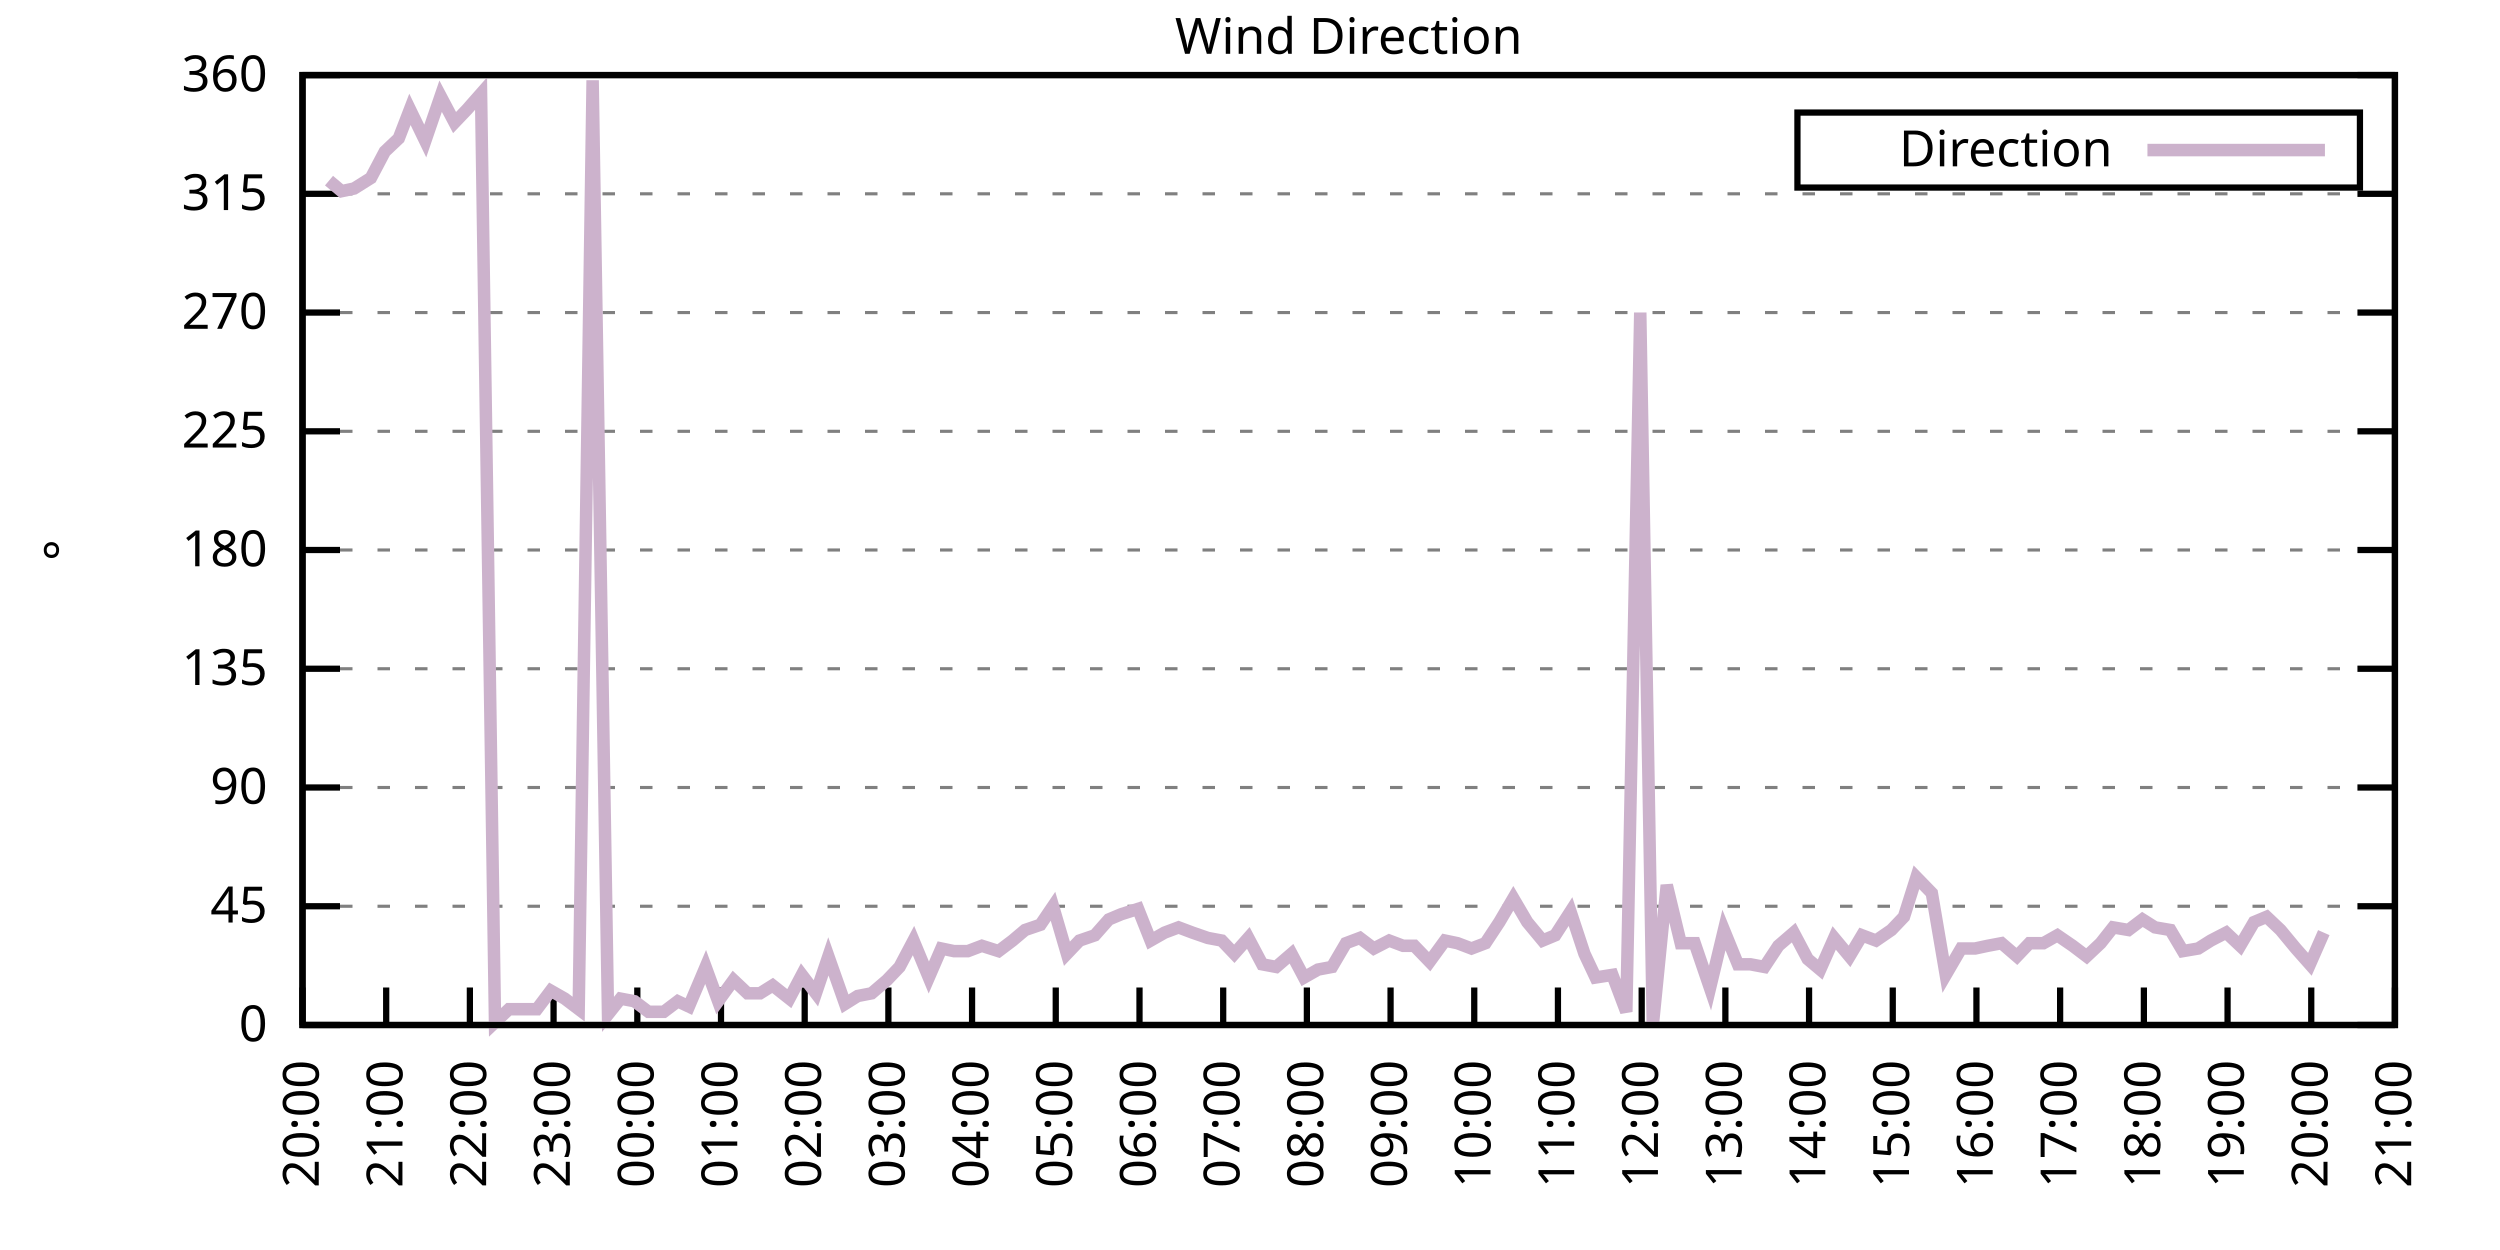
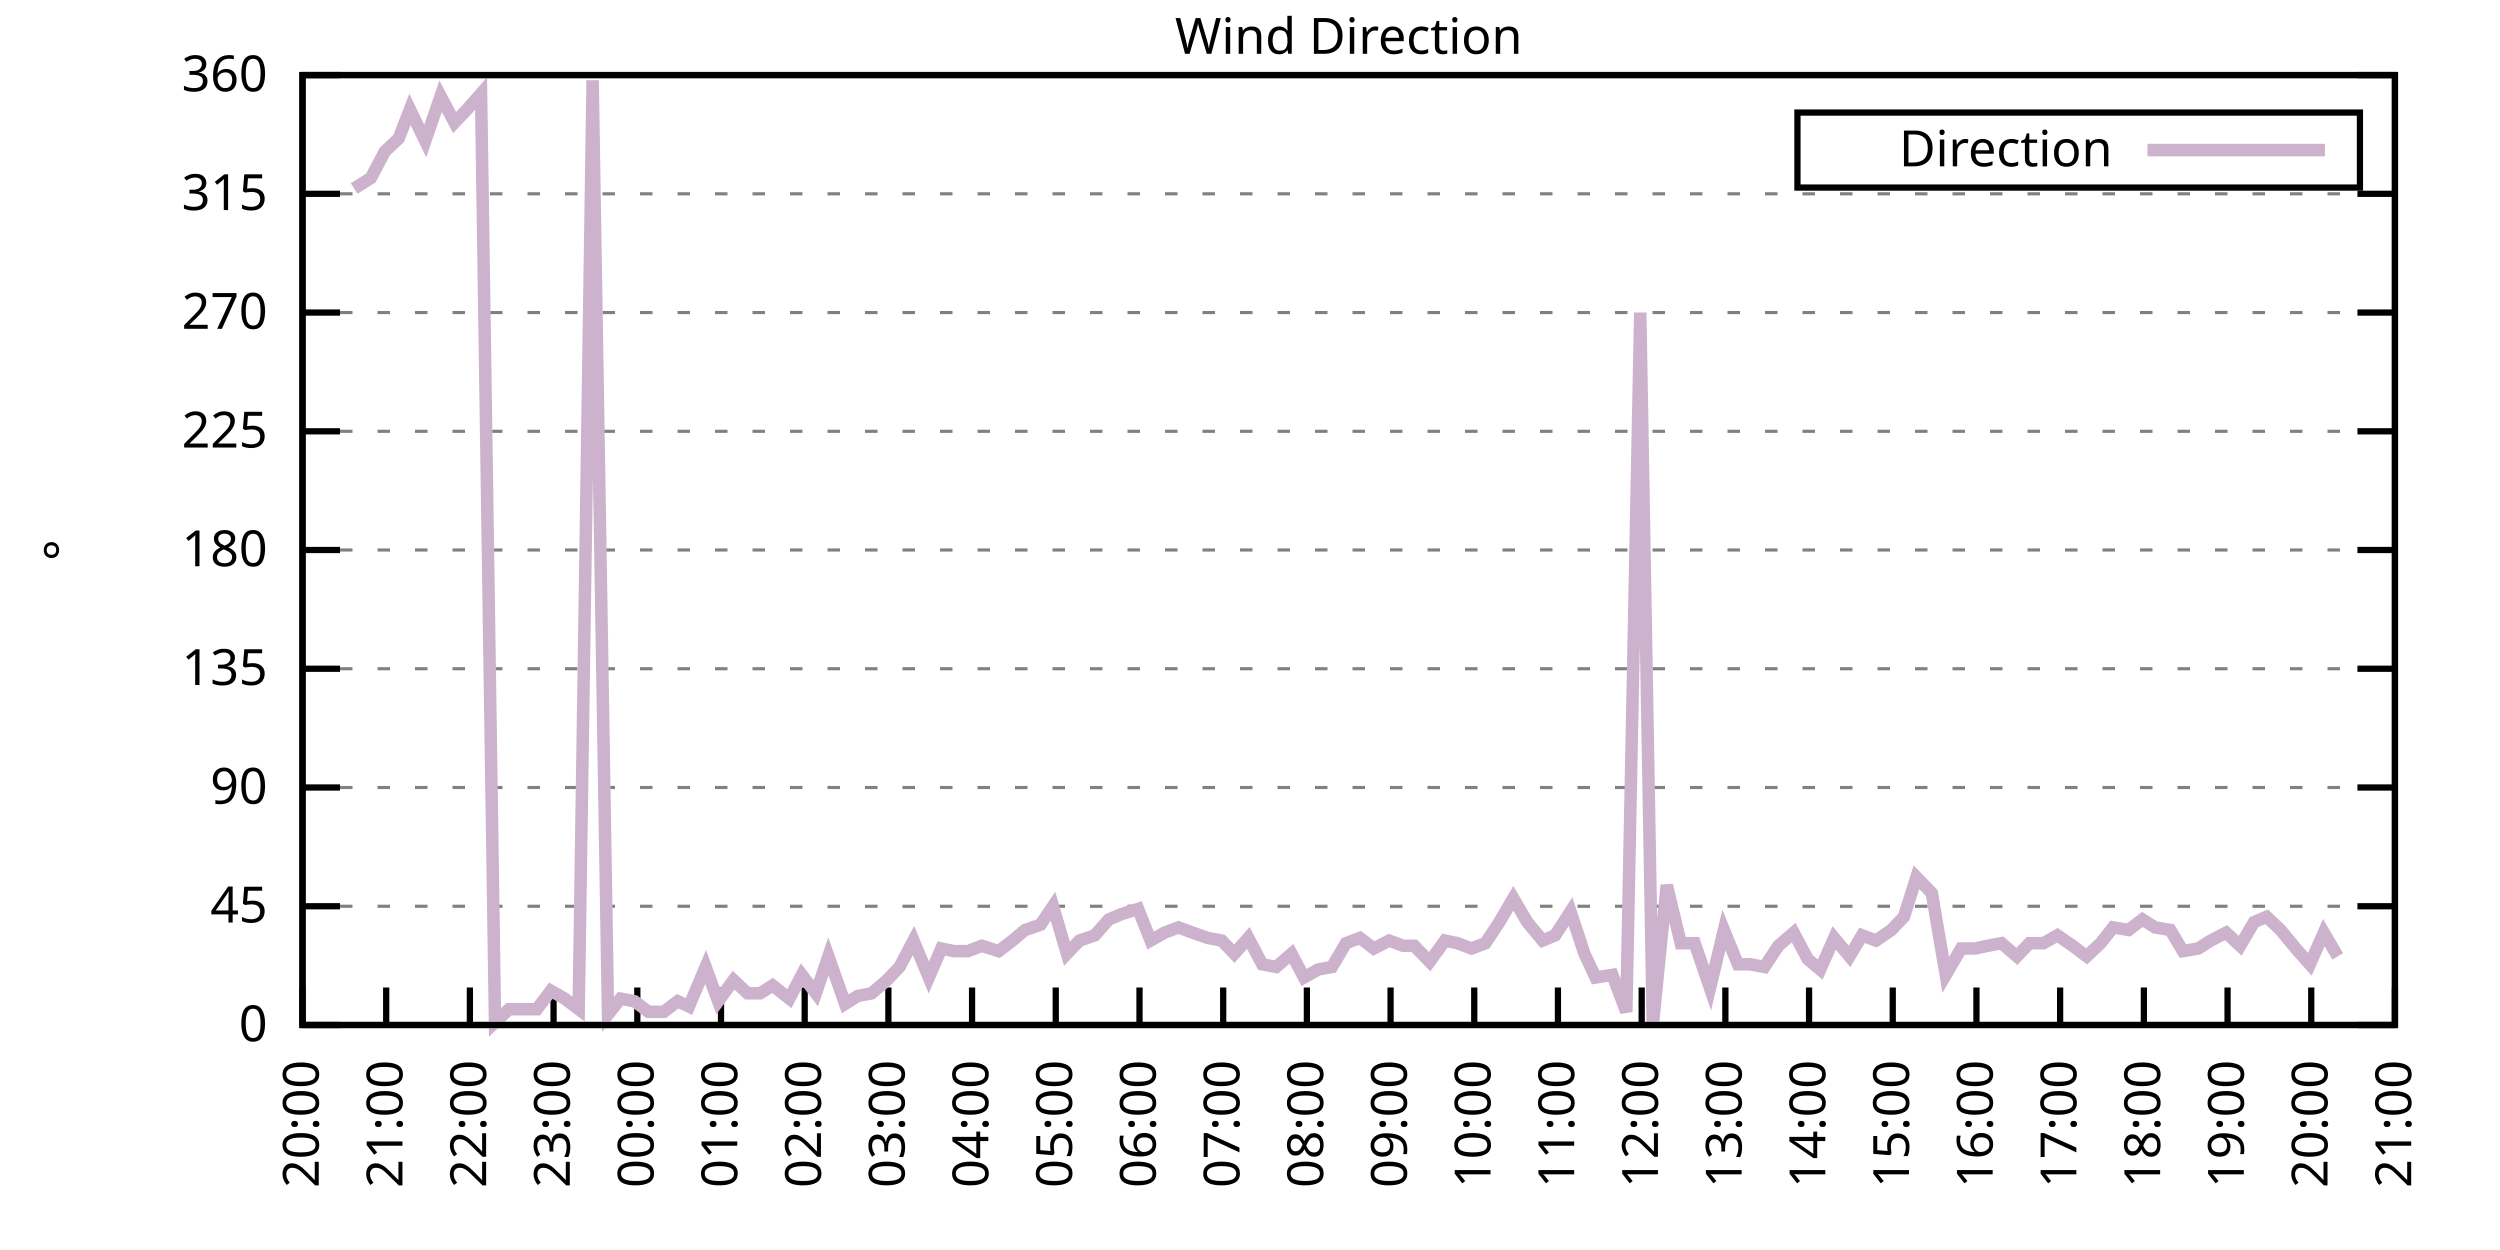
<svg xmlns="http://www.w3.org/2000/svg" xmlns:xlink="http://www.w3.org/1999/xlink" width="400" height="200" viewBox="0 0 400 200">
  <g id="gnuplot_canvas">
    <rect x="0" y="0" width="400" height="200" fill="none" />
    <defs>
      <circle id="gpDot" r="0.5" stroke-width="0.5" stroke="currentColor" />
      <path id="gpPt0" stroke-width="0.333" stroke="currentColor" d="M-1,0 h2 M0,-1 v2" />
      <path id="gpPt1" stroke-width="0.333" stroke="currentColor" d="M-1,-1 L1,1 M1,-1 L-1,1" />
      <path id="gpPt2" stroke-width="0.333" stroke="currentColor" d="M-1,0 L1,0 M0,-1 L0,1 M-1,-1 L1,1 M-1,1 L1,-1" />
      <rect id="gpPt3" stroke-width="0.333" stroke="currentColor" x="-1" y="-1" width="2" height="2" />
      <rect id="gpPt4" stroke-width="0.333" stroke="currentColor" fill="currentColor" x="-1" y="-1" width="2" height="2" />
      <circle id="gpPt5" stroke-width="0.333" stroke="currentColor" cx="0" cy="0" r="1" />
      <use xlink:href="#gpPt5" id="gpPt6" fill="currentColor" stroke="none" />
      <path id="gpPt7" stroke-width="0.333" stroke="currentColor" d="M0,-1.33 L-1.33,0.67 L1.33,0.67 z" />
      <use xlink:href="#gpPt7" id="gpPt8" fill="currentColor" stroke="none" />
      <use xlink:href="#gpPt7" id="gpPt9" stroke="currentColor" transform="rotate(180)" />
      <use xlink:href="#gpPt9" id="gpPt10" fill="currentColor" stroke="none" />
      <use xlink:href="#gpPt3" id="gpPt11" stroke="currentColor" transform="rotate(45)" />
      <use xlink:href="#gpPt11" id="gpPt12" fill="currentColor" stroke="none" />
      <path id="gpPt13" stroke-width="0.333" stroke="currentColor" d="M0,1.330 L1.265,0.411 L0.782,-1.067 L-0.782,-1.076 L-1.265,0.411 z" />
      <use xlink:href="#gpPt13" id="gpPt14" fill="currentColor" stroke="none" />
      <filter id="textbox" filterUnits="objectBoundingBox" x="0" y="0" height="1" width="1">
        <feFlood flood-color="white" flood-opacity="1" result="bgnd" />
        <feComposite in="SourceGraphic" in2="bgnd" operator="atop" />
      </filter>
      <filter id="greybox" filterUnits="objectBoundingBox" x="0" y="0" height="1" width="1">
        <feFlood flood-color="lightgrey" flood-opacity="1" result="grey" />
        <feComposite in="SourceGraphic" in2="grey" operator="atop" />
      </filter>
    </defs>
    <g fill="none" color="white" stroke="currentColor" stroke-width="1.00" stroke-linecap="butt" stroke-linejoin="miter">
</g>
    <g fill="none" color="black" stroke="currentColor" stroke-width="1.00" stroke-linecap="butt" stroke-linejoin="miter">
      <g stroke="none" shape-rendering="crispEdges">
        <polygon fill="rgb(255, 255, 255)" points="48.40,164.00 383.18,164.00 383.18,12.02 48.40,12.02 " />
      </g>
    </g>
    <g fill="none" color="black" stroke="currentColor" stroke-width="1.00" stroke-linecap="butt" stroke-linejoin="miter">
</g>
    <g fill="none" color="black" stroke="black" stroke-width="0.50" stroke-linecap="butt" stroke-linejoin="miter">
</g>
    <g fill="none" color="gray" stroke="currentColor" stroke-width="0.50" stroke-linecap="butt" stroke-linejoin="miter">
      <path stroke="gray" stroke-dasharray="2,4" class="gridline" d="M48.40,164.00 L383.19,164.00  " />
    </g>
    <g fill="none" color="gray" stroke="gray" stroke-width="1.00" stroke-linecap="butt" stroke-linejoin="miter">
</g>
    <g fill="none" color="black" stroke="currentColor" stroke-width="1.00" stroke-linecap="butt" stroke-linejoin="miter">
      <path stroke="black" d="M48.40,164.00 L54.40,164.00 M383.19,164.00 L377.19,164.00  " />
      <g transform="translate(42.80,166.60)" stroke="none" fill="black" font-family="Sans" font-size="8.00" text-anchor="end">
        <text>
          <tspan font-family="Sans"> 0</tspan>
        </text>
      </g>
    </g>
    <g fill="none" color="black" stroke="currentColor" stroke-width="1.00" stroke-linecap="butt" stroke-linejoin="miter">
</g>
    <g fill="none" color="black" stroke="black" stroke-width="0.50" stroke-linecap="butt" stroke-linejoin="miter">
</g>
    <g fill="none" color="gray" stroke="currentColor" stroke-width="0.50" stroke-linecap="butt" stroke-linejoin="miter">
      <path stroke="gray" stroke-dasharray="2,4" class="gridline" d="M48.40,145.00 L383.19,145.00  " />
    </g>
    <g fill="none" color="gray" stroke="gray" stroke-width="1.00" stroke-linecap="butt" stroke-linejoin="miter">
</g>
    <g fill="none" color="black" stroke="currentColor" stroke-width="1.00" stroke-linecap="butt" stroke-linejoin="miter">
      <path stroke="black" d="M48.40,145.00 L54.40,145.00 M383.19,145.00 L377.19,145.00  " />
      <g transform="translate(42.80,147.60)" stroke="none" fill="black" font-family="Sans" font-size="8.00" text-anchor="end">
        <text>
          <tspan font-family="Sans"> 45</tspan>
        </text>
      </g>
    </g>
    <g fill="none" color="black" stroke="currentColor" stroke-width="1.00" stroke-linecap="butt" stroke-linejoin="miter">
</g>
    <g fill="none" color="black" stroke="black" stroke-width="0.50" stroke-linecap="butt" stroke-linejoin="miter">
</g>
    <g fill="none" color="gray" stroke="currentColor" stroke-width="0.50" stroke-linecap="butt" stroke-linejoin="miter">
      <path stroke="gray" stroke-dasharray="2,4" class="gridline" d="M48.40,126.00 L383.19,126.00  " />
    </g>
    <g fill="none" color="gray" stroke="gray" stroke-width="1.00" stroke-linecap="butt" stroke-linejoin="miter">
</g>
    <g fill="none" color="black" stroke="currentColor" stroke-width="1.00" stroke-linecap="butt" stroke-linejoin="miter">
      <path stroke="black" d="M48.40,126.00 L54.40,126.00 M383.19,126.00 L377.19,126.00  " />
      <g transform="translate(42.80,128.60)" stroke="none" fill="black" font-family="Sans" font-size="8.00" text-anchor="end">
        <text>
          <tspan font-family="Sans"> 90</tspan>
        </text>
      </g>
    </g>
    <g fill="none" color="black" stroke="currentColor" stroke-width="1.00" stroke-linecap="butt" stroke-linejoin="miter">
</g>
    <g fill="none" color="black" stroke="black" stroke-width="0.50" stroke-linecap="butt" stroke-linejoin="miter">
</g>
    <g fill="none" color="gray" stroke="currentColor" stroke-width="0.50" stroke-linecap="butt" stroke-linejoin="miter">
      <path stroke="gray" stroke-dasharray="2,4" class="gridline" d="M48.40,107.00 L383.19,107.00  " />
    </g>
    <g fill="none" color="gray" stroke="gray" stroke-width="1.00" stroke-linecap="butt" stroke-linejoin="miter">
</g>
    <g fill="none" color="black" stroke="currentColor" stroke-width="1.00" stroke-linecap="butt" stroke-linejoin="miter">
      <path stroke="black" d="M48.40,107.00 L54.40,107.00 M383.19,107.00 L377.19,107.00  " />
      <g transform="translate(42.80,109.60)" stroke="none" fill="black" font-family="Sans" font-size="8.00" text-anchor="end">
        <text>
          <tspan font-family="Sans"> 135</tspan>
        </text>
      </g>
    </g>
    <g fill="none" color="black" stroke="currentColor" stroke-width="1.00" stroke-linecap="butt" stroke-linejoin="miter">
</g>
    <g fill="none" color="black" stroke="black" stroke-width="0.50" stroke-linecap="butt" stroke-linejoin="miter">
</g>
    <g fill="none" color="gray" stroke="currentColor" stroke-width="0.50" stroke-linecap="butt" stroke-linejoin="miter">
      <path stroke="gray" stroke-dasharray="2,4" class="gridline" d="M48.40,88.00 L383.19,88.00  " />
    </g>
    <g fill="none" color="gray" stroke="gray" stroke-width="1.00" stroke-linecap="butt" stroke-linejoin="miter">
</g>
    <g fill="none" color="black" stroke="currentColor" stroke-width="1.00" stroke-linecap="butt" stroke-linejoin="miter">
      <path stroke="black" d="M48.40,88.00 L54.40,88.00 M383.19,88.00 L377.19,88.00  " />
      <g transform="translate(42.80,90.60)" stroke="none" fill="black" font-family="Sans" font-size="8.00" text-anchor="end">
        <text>
          <tspan font-family="Sans"> 180</tspan>
        </text>
      </g>
    </g>
    <g fill="none" color="black" stroke="currentColor" stroke-width="1.00" stroke-linecap="butt" stroke-linejoin="miter">
</g>
    <g fill="none" color="black" stroke="black" stroke-width="0.50" stroke-linecap="butt" stroke-linejoin="miter">
</g>
    <g fill="none" color="gray" stroke="currentColor" stroke-width="0.50" stroke-linecap="butt" stroke-linejoin="miter">
      <path stroke="gray" stroke-dasharray="2,4" class="gridline" d="M48.40,69.01 L383.19,69.01  " />
    </g>
    <g fill="none" color="gray" stroke="gray" stroke-width="1.00" stroke-linecap="butt" stroke-linejoin="miter">
</g>
    <g fill="none" color="black" stroke="currentColor" stroke-width="1.00" stroke-linecap="butt" stroke-linejoin="miter">
      <path stroke="black" d="M48.40,69.01 L54.40,69.01 M383.19,69.01 L377.19,69.01  " />
      <g transform="translate(42.80,71.61)" stroke="none" fill="black" font-family="Sans" font-size="8.00" text-anchor="end">
        <text>
          <tspan font-family="Sans"> 225</tspan>
        </text>
      </g>
    </g>
    <g fill="none" color="black" stroke="currentColor" stroke-width="1.00" stroke-linecap="butt" stroke-linejoin="miter">
</g>
    <g fill="none" color="black" stroke="black" stroke-width="0.50" stroke-linecap="butt" stroke-linejoin="miter">
</g>
    <g fill="none" color="gray" stroke="currentColor" stroke-width="0.50" stroke-linecap="butt" stroke-linejoin="miter">
      <path stroke="gray" stroke-dasharray="2,4" class="gridline" d="M48.40,50.01 L383.19,50.01  " />
    </g>
    <g fill="none" color="gray" stroke="gray" stroke-width="1.00" stroke-linecap="butt" stroke-linejoin="miter">
</g>
    <g fill="none" color="black" stroke="currentColor" stroke-width="1.00" stroke-linecap="butt" stroke-linejoin="miter">
      <path stroke="black" d="M48.40,50.01 L54.40,50.01 M383.19,50.01 L377.19,50.01  " />
      <g transform="translate(42.80,52.61)" stroke="none" fill="black" font-family="Sans" font-size="8.00" text-anchor="end">
        <text>
          <tspan font-family="Sans"> 270</tspan>
        </text>
      </g>
    </g>
    <g fill="none" color="black" stroke="currentColor" stroke-width="1.00" stroke-linecap="butt" stroke-linejoin="miter">
</g>
    <g fill="none" color="black" stroke="black" stroke-width="0.50" stroke-linecap="butt" stroke-linejoin="miter">
</g>
    <g fill="none" color="gray" stroke="currentColor" stroke-width="0.50" stroke-linecap="butt" stroke-linejoin="miter">
      <path stroke="gray" stroke-dasharray="2,4" class="gridline" d="M48.40,31.01 L383.19,31.01  " />
    </g>
    <g fill="none" color="gray" stroke="gray" stroke-width="1.00" stroke-linecap="butt" stroke-linejoin="miter">
</g>
    <g fill="none" color="black" stroke="currentColor" stroke-width="1.00" stroke-linecap="butt" stroke-linejoin="miter">
      <path stroke="black" d="M48.40,31.01 L54.40,31.01 M383.19,31.01 L377.19,31.01  " />
      <g transform="translate(42.80,33.61)" stroke="none" fill="black" font-family="Sans" font-size="8.00" text-anchor="end">
        <text>
          <tspan font-family="Sans"> 315</tspan>
        </text>
      </g>
    </g>
    <g fill="none" color="black" stroke="currentColor" stroke-width="1.00" stroke-linecap="butt" stroke-linejoin="miter">
</g>
    <g fill="none" color="black" stroke="black" stroke-width="0.50" stroke-linecap="butt" stroke-linejoin="miter">
</g>
    <g fill="none" color="gray" stroke="currentColor" stroke-width="0.50" stroke-linecap="butt" stroke-linejoin="miter">
      <path stroke="gray" stroke-dasharray="2,4" class="gridline" d="M48.40,12.01 L383.19,12.01  " />
    </g>
    <g fill="none" color="gray" stroke="gray" stroke-width="1.00" stroke-linecap="butt" stroke-linejoin="miter">
</g>
    <g fill="none" color="black" stroke="currentColor" stroke-width="1.00" stroke-linecap="butt" stroke-linejoin="miter">
      <path stroke="black" d="M48.40,12.01 L54.40,12.01 M383.19,12.01 L377.19,12.01  " />
      <g transform="translate(42.80,14.61)" stroke="none" fill="black" font-family="Sans" font-size="8.00" text-anchor="end">
        <text>
          <tspan font-family="Sans"> 360</tspan>
        </text>
      </g>
    </g>
    <g fill="none" color="black" stroke="currentColor" stroke-width="1.00" stroke-linecap="butt" stroke-linejoin="miter">
      <path stroke="black" d="M48.40,164.00 L48.40,158.00  " />
      <g transform="translate(51.00,169.60) rotate(270.00)" stroke="none" fill="black" font-family="Sans" font-size="8.00" text-anchor="end">
        <text>
          <tspan font-family="Sans">20:00</tspan>
        </text>
      </g>
    </g>
    <g fill="none" color="black" stroke="currentColor" stroke-width="1.00" stroke-linecap="butt" stroke-linejoin="miter">
      <path stroke="black" d="M61.79,164.00 L61.79,158.00  " />
      <g transform="translate(64.39,169.60) rotate(270.00)" stroke="none" fill="black" font-family="Sans" font-size="8.00" text-anchor="end">
        <text>
          <tspan font-family="Sans">21:00</tspan>
        </text>
      </g>
    </g>
    <g fill="none" color="black" stroke="currentColor" stroke-width="1.00" stroke-linecap="butt" stroke-linejoin="miter">
      <path stroke="black" d="M75.18,164.00 L75.18,158.00  " />
      <g transform="translate(77.78,169.60) rotate(270.00)" stroke="none" fill="black" font-family="Sans" font-size="8.00" text-anchor="end">
        <text>
          <tspan font-family="Sans">22:00</tspan>
        </text>
      </g>
    </g>
    <g fill="none" color="black" stroke="currentColor" stroke-width="1.00" stroke-linecap="butt" stroke-linejoin="miter">
      <path stroke="black" d="M88.57,164.00 L88.57,158.00  " />
      <g transform="translate(91.17,169.60) rotate(270.00)" stroke="none" fill="black" font-family="Sans" font-size="8.00" text-anchor="end">
        <text>
          <tspan font-family="Sans">23:00</tspan>
        </text>
      </g>
    </g>
    <g fill="none" color="black" stroke="currentColor" stroke-width="1.00" stroke-linecap="butt" stroke-linejoin="miter">
      <path stroke="black" d="M101.97,164.00 L101.97,158.00  " />
      <g transform="translate(104.57,169.60) rotate(270.00)" stroke="none" fill="black" font-family="Sans" font-size="8.00" text-anchor="end">
        <text>
          <tspan font-family="Sans">00:00</tspan>
        </text>
      </g>
    </g>
    <g fill="none" color="black" stroke="currentColor" stroke-width="1.00" stroke-linecap="butt" stroke-linejoin="miter">
      <path stroke="black" d="M115.36,164.00 L115.36,158.00  " />
      <g transform="translate(117.96,169.60) rotate(270.00)" stroke="none" fill="black" font-family="Sans" font-size="8.00" text-anchor="end">
        <text>
          <tspan font-family="Sans">01:00</tspan>
        </text>
      </g>
    </g>
    <g fill="none" color="black" stroke="currentColor" stroke-width="1.00" stroke-linecap="butt" stroke-linejoin="miter">
      <path stroke="black" d="M128.75,164.00 L128.75,158.00  " />
      <g transform="translate(131.35,169.60) rotate(270.00)" stroke="none" fill="black" font-family="Sans" font-size="8.00" text-anchor="end">
        <text>
          <tspan font-family="Sans">02:00</tspan>
        </text>
      </g>
    </g>
    <g fill="none" color="black" stroke="currentColor" stroke-width="1.00" stroke-linecap="butt" stroke-linejoin="miter">
      <path stroke="black" d="M142.14,164.00 L142.14,158.00  " />
      <g transform="translate(144.74,169.60) rotate(270.00)" stroke="none" fill="black" font-family="Sans" font-size="8.00" text-anchor="end">
        <text>
          <tspan font-family="Sans">03:00</tspan>
        </text>
      </g>
    </g>
    <g fill="none" color="black" stroke="currentColor" stroke-width="1.00" stroke-linecap="butt" stroke-linejoin="miter">
      <path stroke="black" d="M155.53,164.00 L155.53,158.00  " />
      <g transform="translate(158.13,169.60) rotate(270.00)" stroke="none" fill="black" font-family="Sans" font-size="8.00" text-anchor="end">
        <text>
          <tspan font-family="Sans">04:00</tspan>
        </text>
      </g>
    </g>
    <g fill="none" color="black" stroke="currentColor" stroke-width="1.00" stroke-linecap="butt" stroke-linejoin="miter">
      <path stroke="black" d="M168.92,164.00 L168.92,158.00  " />
      <g transform="translate(171.52,169.60) rotate(270.00)" stroke="none" fill="black" font-family="Sans" font-size="8.00" text-anchor="end">
        <text>
          <tspan font-family="Sans">05:00</tspan>
        </text>
      </g>
    </g>
    <g fill="none" color="black" stroke="currentColor" stroke-width="1.00" stroke-linecap="butt" stroke-linejoin="miter">
      <path stroke="black" d="M182.32,164.00 L182.32,158.00  " />
      <g transform="translate(184.92,169.60) rotate(270.00)" stroke="none" fill="black" font-family="Sans" font-size="8.00" text-anchor="end">
        <text>
          <tspan font-family="Sans">06:00</tspan>
        </text>
      </g>
    </g>
    <g fill="none" color="black" stroke="currentColor" stroke-width="1.00" stroke-linecap="butt" stroke-linejoin="miter">
      <path stroke="black" d="M195.71,164.00 L195.71,158.00  " />
      <g transform="translate(198.31,169.60) rotate(270.00)" stroke="none" fill="black" font-family="Sans" font-size="8.00" text-anchor="end">
        <text>
          <tspan font-family="Sans">07:00</tspan>
        </text>
      </g>
    </g>
    <g fill="none" color="black" stroke="currentColor" stroke-width="1.00" stroke-linecap="butt" stroke-linejoin="miter">
      <path stroke="black" d="M209.10,164.00 L209.10,158.00  " />
      <g transform="translate(211.70,169.60) rotate(270.00)" stroke="none" fill="black" font-family="Sans" font-size="8.00" text-anchor="end">
        <text>
          <tspan font-family="Sans">08:00</tspan>
        </text>
      </g>
    </g>
    <g fill="none" color="black" stroke="currentColor" stroke-width="1.00" stroke-linecap="butt" stroke-linejoin="miter">
      <path stroke="black" d="M222.49,164.00 L222.49,158.00  " />
      <g transform="translate(225.09,169.60) rotate(270.00)" stroke="none" fill="black" font-family="Sans" font-size="8.00" text-anchor="end">
        <text>
          <tspan font-family="Sans">09:00</tspan>
        </text>
      </g>
    </g>
    <g fill="none" color="black" stroke="currentColor" stroke-width="1.00" stroke-linecap="butt" stroke-linejoin="miter">
      <path stroke="black" d="M235.88,164.00 L235.88,158.00  " />
      <g transform="translate(238.48,169.60) rotate(270.00)" stroke="none" fill="black" font-family="Sans" font-size="8.00" text-anchor="end">
        <text>
          <tspan font-family="Sans">10:00</tspan>
        </text>
      </g>
    </g>
    <g fill="none" color="black" stroke="currentColor" stroke-width="1.00" stroke-linecap="butt" stroke-linejoin="miter">
      <path stroke="black" d="M249.27,164.00 L249.27,158.00  " />
      <g transform="translate(251.87,169.60) rotate(270.00)" stroke="none" fill="black" font-family="Sans" font-size="8.00" text-anchor="end">
        <text>
          <tspan font-family="Sans">11:00</tspan>
        </text>
      </g>
    </g>
    <g fill="none" color="black" stroke="currentColor" stroke-width="1.00" stroke-linecap="butt" stroke-linejoin="miter">
      <path stroke="black" d="M262.67,164.00 L262.67,158.00  " />
      <g transform="translate(265.27,169.60) rotate(270.00)" stroke="none" fill="black" font-family="Sans" font-size="8.00" text-anchor="end">
        <text>
          <tspan font-family="Sans">12:00</tspan>
        </text>
      </g>
    </g>
    <g fill="none" color="black" stroke="currentColor" stroke-width="1.00" stroke-linecap="butt" stroke-linejoin="miter">
      <path stroke="black" d="M276.06,164.00 L276.06,158.00  " />
      <g transform="translate(278.66,169.60) rotate(270.00)" stroke="none" fill="black" font-family="Sans" font-size="8.00" text-anchor="end">
        <text>
          <tspan font-family="Sans">13:00</tspan>
        </text>
      </g>
    </g>
    <g fill="none" color="black" stroke="currentColor" stroke-width="1.00" stroke-linecap="butt" stroke-linejoin="miter">
      <path stroke="black" d="M289.45,164.00 L289.45,158.00  " />
      <g transform="translate(292.05,169.60) rotate(270.00)" stroke="none" fill="black" font-family="Sans" font-size="8.00" text-anchor="end">
        <text>
          <tspan font-family="Sans">14:00</tspan>
        </text>
      </g>
    </g>
    <g fill="none" color="black" stroke="currentColor" stroke-width="1.00" stroke-linecap="butt" stroke-linejoin="miter">
      <path stroke="black" d="M302.84,164.00 L302.84,158.00  " />
      <g transform="translate(305.44,169.60) rotate(270.00)" stroke="none" fill="black" font-family="Sans" font-size="8.00" text-anchor="end">
        <text>
          <tspan font-family="Sans">15:00</tspan>
        </text>
      </g>
    </g>
    <g fill="none" color="black" stroke="currentColor" stroke-width="1.00" stroke-linecap="butt" stroke-linejoin="miter">
      <path stroke="black" d="M316.23,164.00 L316.23,158.00  " />
      <g transform="translate(318.83,169.60) rotate(270.00)" stroke="none" fill="black" font-family="Sans" font-size="8.00" text-anchor="end">
        <text>
          <tspan font-family="Sans">16:00</tspan>
        </text>
      </g>
    </g>
    <g fill="none" color="black" stroke="currentColor" stroke-width="1.00" stroke-linecap="butt" stroke-linejoin="miter">
      <path stroke="black" d="M329.62,164.00 L329.62,158.00  " />
      <g transform="translate(332.22,169.60) rotate(270.00)" stroke="none" fill="black" font-family="Sans" font-size="8.00" text-anchor="end">
        <text>
          <tspan font-family="Sans">17:00</tspan>
        </text>
      </g>
    </g>
    <g fill="none" color="black" stroke="currentColor" stroke-width="1.00" stroke-linecap="butt" stroke-linejoin="miter">
      <path stroke="black" d="M343.02,164.00 L343.02,158.00  " />
      <g transform="translate(345.62,169.60) rotate(270.00)" stroke="none" fill="black" font-family="Sans" font-size="8.00" text-anchor="end">
        <text>
          <tspan font-family="Sans">18:00</tspan>
        </text>
      </g>
    </g>
    <g fill="none" color="black" stroke="currentColor" stroke-width="1.00" stroke-linecap="butt" stroke-linejoin="miter">
      <path stroke="black" d="M356.41,164.00 L356.41,158.00  " />
      <g transform="translate(359.01,169.60) rotate(270.00)" stroke="none" fill="black" font-family="Sans" font-size="8.00" text-anchor="end">
        <text>
          <tspan font-family="Sans">19:00</tspan>
        </text>
      </g>
    </g>
    <g fill="none" color="black" stroke="currentColor" stroke-width="1.00" stroke-linecap="butt" stroke-linejoin="miter">
      <path stroke="black" d="M369.80,164.00 L369.80,158.00  " />
      <g transform="translate(372.40,169.60) rotate(270.00)" stroke="none" fill="black" font-family="Sans" font-size="8.00" text-anchor="end">
        <text>
          <tspan font-family="Sans">20:00</tspan>
        </text>
      </g>
    </g>
    <g fill="none" color="black" stroke="currentColor" stroke-width="1.00" stroke-linecap="butt" stroke-linejoin="miter">
      <path stroke="black" d="M383.19,164.00 L383.19,158.00  " />
      <g transform="translate(385.79,169.60) rotate(270.00)" stroke="none" fill="black" font-family="Sans" font-size="8.00" text-anchor="end">
        <text>
          <tspan font-family="Sans">21:00</tspan>
        </text>
      </g>
    </g>
    <g fill="none" color="black" stroke="currentColor" stroke-width="1.00" stroke-linecap="butt" stroke-linejoin="miter">
</g>
    <g fill="none" color="black" stroke="currentColor" stroke-width="1.00" stroke-linecap="butt" stroke-linejoin="miter">
      <path stroke="black" d="M48.40,12.01 L48.40,164.00 L383.19,164.00 L383.19,12.01 L48.40,12.01 Z  " />
    </g>
    <g fill="none" color="black" stroke="currentColor" stroke-width="1.00" stroke-linecap="butt" stroke-linejoin="miter">
</g>
    <g fill="none" color="black" stroke="currentColor" stroke-width="1.00" stroke-linecap="butt" stroke-linejoin="miter">
      <path stroke="black" d="M287.59,30.01 L287.59,18.01 L377.59,18.01 L377.59,30.01 L287.59,30.01 Z  " />
    </g>
    <g id="Wind_direction_plot_1">
      <g fill="none" color="white" stroke="black" stroke-width="2.00" stroke-linecap="butt" stroke-linejoin="miter">
</g>
      <g fill="none" color="black" stroke="currentColor" stroke-width="2.00" stroke-linecap="butt" stroke-linejoin="miter">
        <g transform="translate(337.99,26.61)" stroke="none" fill="black" font-family="Sans" font-size="8.00" text-anchor="end">
          <text>
            <tspan font-family="Sans">Direction</tspan>
          </text>
        </g>
      </g>
      <g fill="none" color="black" stroke="currentColor" stroke-width="2.00" stroke-linecap="butt" stroke-linejoin="miter">
-         <path stroke="rgb(204, 178, 204)" d="M343.59,24.01 L371.99,24.01 M52.64,28.90 L54.65,30.59 L56.66,30.16 L59.34,28.48 L61.57,24.25 L63.80,22.14   L65.59,17.50 L68.04,22.56 L70.50,15.39 L72.73,19.61 L74.74,17.50 L76.97,14.97 L79.20,163.58 L81.43,161.47   L83.89,161.47 L85.90,161.47 L88.13,158.51 L90.36,159.78 L92.59,161.47 L94.82,12.85 L97.28,162.31 L99.29,159.78   L101.52,160.20 L103.75,161.89 L106.21,161.89 L108.44,160.20 L110.22,161.04 L112.90,154.71 L114.91,160.20 L117.37,156.82   L119.60,158.93 L121.61,158.93 L123.62,157.67 L126.29,159.78 L128.30,155.98 L130.54,158.93 L132.54,153.02 L135.22,160.62   L137.23,159.36 L139.46,158.93 L141.92,156.82 L143.93,154.71 L146.16,150.49 L148.61,156.40 L150.62,151.76 L152.63,152.18   L154.86,152.18 L157.10,151.33 L159.77,152.18 L162.01,150.49 L164.01,148.80 L166.47,147.96 L168.48,145.00 L170.71,152.60   L172.72,150.49 L175.17,149.65 L177.41,147.11 L179.41,146.27 L182.09,145.42 L184.10,150.49 L186.33,149.22 L188.57,148.38   L190.80,149.22 L193.25,150.07 L195.48,150.49 L197.49,152.60 L199.73,150.07 L201.96,154.29 L204.19,154.71 L206.64,152.60   L208.65,156.40 L210.88,155.13 L213.12,154.71 L215.35,150.91 L217.58,150.07 L219.81,151.76 L222.27,150.49 L224.50,151.33   L226.29,151.33 L228.74,153.87 L231.20,150.49 L233.20,150.91 L235.44,151.76 L237.67,150.91 L239.90,147.53 L242.13,143.73   L244.36,147.53 L246.82,150.49 L248.83,149.65 L251.28,145.85 L253.51,152.60 L255.30,156.40 L257.98,155.98 L260.21,161.89   L262.44,50.01 L264.45,164.00 L266.68,141.62 L268.92,150.91 L271.15,150.91 L273.60,158.09 L275.83,148.80 L278.07,154.29   L280.07,154.29 L282.31,154.71 L284.54,151.33 L286.99,149.22 L289.23,153.45 L291.23,155.13 L293.47,150.07 L295.92,153.02   L297.93,149.65 L300.16,150.49 L302.62,148.80 L304.63,146.69 L306.63,140.36 L309.09,142.89 L311.32,155.98 L313.78,151.76   L316.01,151.76 L318.02,151.33 L320.25,150.91 L322.70,153.02 L324.71,150.91 L326.95,150.91 L329.18,149.65 L331.63,151.33   L333.86,153.02 L336.10,150.91 L338.10,148.38 L340.56,148.80 L342.79,147.11 L344.80,148.38 L347.26,148.80 L349.26,152.18   L351.72,151.76 L353.73,150.49 L356.18,149.22 L358.42,151.33 L360.65,147.53 L362.66,146.69 L364.89,148.80 L367.34,151.76   L369.58,154.29 L371.81,149.22  " />
+         <path stroke="rgb(204, 178, 204)" d="M343.59,24.01 L371.99,24.01 M56.66,30.16 L59.34,28.48 L61.57,24.25 L63.80,22.14 L65.59,17.50 L68.04,22.56   L70.50,15.39 L72.73,19.61 L74.74,17.50 L76.97,14.97 L79.20,163.58 L81.43,161.47 L83.89,161.47 L85.90,161.47   L88.13,158.51 L90.36,159.78 L92.59,161.47 L94.82,12.85 L97.28,162.31 L99.29,159.78 L101.52,160.20 L103.75,161.89   L106.21,161.89 L108.44,160.20 L110.22,161.04 L112.90,154.71 L114.91,160.20 L117.37,156.82 L119.60,158.93 L121.61,158.93   L123.62,157.67 L126.29,159.78 L128.30,155.98 L130.54,158.93 L132.54,153.02 L135.22,160.62 L137.23,159.36 L139.46,158.93   L141.92,156.82 L143.93,154.71 L146.16,150.49 L148.61,156.40 L150.62,151.76 L152.63,152.18 L154.86,152.18 L157.10,151.33   L159.77,152.18 L162.01,150.49 L164.01,148.80 L166.47,147.96 L168.48,145.00 L170.71,152.60 L172.72,150.49 L175.17,149.65   L177.41,147.11 L179.41,146.27 L182.09,145.42 L184.10,150.49 L186.33,149.22 L188.57,148.38 L190.80,149.22 L193.25,150.07   L195.48,150.49 L197.49,152.60 L199.73,150.07 L201.96,154.29 L204.19,154.71 L206.64,152.60 L208.65,156.40 L210.88,155.13   L213.12,154.71 L215.35,150.91 L217.58,150.07 L219.81,151.76 L222.27,150.49 L224.50,151.33 L226.29,151.33 L228.74,153.87   L231.20,150.49 L233.20,150.91 L235.44,151.76 L237.67,150.91 L239.90,147.53 L242.13,143.73 L244.36,147.53 L246.82,150.49   L248.83,149.65 L251.28,145.85 L253.51,152.60 L255.30,156.40 L257.98,155.98 L260.21,161.89 L262.44,50.01 L264.45,164.00   L266.68,141.62 L268.92,150.91 L271.15,150.91 L273.60,158.09 L275.83,148.80 L278.07,154.29 L280.07,154.29 L282.31,154.71   L284.54,151.33 L286.99,149.22 L289.23,153.45 L291.23,155.13 L293.47,150.07 L295.92,153.02 L297.93,149.65 L300.16,150.49   L302.62,148.80 L304.63,146.69 L306.63,140.36 L309.09,142.89 L311.32,155.98 L313.78,151.76 L316.01,151.76 L318.02,151.33   L320.25,150.91 L322.70,153.02 L324.71,150.91 L326.95,150.91 L329.18,149.65 L331.63,151.33 L333.86,153.02 L336.10,150.91   L338.10,148.38 L340.56,148.80 L342.79,147.11 L344.80,148.38 L347.26,148.80 L349.26,152.18 L351.72,151.76 L353.73,150.49   L356.18,149.22 L358.42,151.33 L360.65,147.53 L362.66,146.69 L364.89,148.80 L367.34,151.76 L369.58,154.29 L371.81,149.22   L374.04,153.02  " />
      </g>
    </g>
    <g fill="none" color="black" stroke="currentColor" stroke-width="2.00" stroke-linecap="butt" stroke-linejoin="miter">
</g>
    <g fill="none" color="black" stroke="black" stroke-width="1.00" stroke-linecap="butt" stroke-linejoin="miter">
</g>
    <g fill="none" color="black" stroke="currentColor" stroke-width="1.00" stroke-linecap="butt" stroke-linejoin="miter">
      <path stroke="black" d="M48.40,12.01 L48.40,164.00 L383.19,164.00 L383.19,12.01 L48.40,12.01 Z  " />
      <g transform="translate(12.80,88.01) rotate(270.00)" stroke="none" fill="black" font-family="Sans" font-size="8.00" text-anchor="middle">
        <text>
          <tspan font-family="Sans">°</tspan>
        </text>
      </g>
    </g>
    <g fill="none" color="black" stroke="currentColor" stroke-width="1.00" stroke-linecap="butt" stroke-linejoin="miter">
</g>
    <g fill="none" color="black" stroke="currentColor" stroke-width="1.00" stroke-linecap="butt" stroke-linejoin="miter">
      <g transform="translate(215.79,8.61)" stroke="none" fill="black" font-family="Sans" font-size="8.00" text-anchor="middle">
        <text>
          <tspan font-family="Sans">Wind Direction</tspan>
        </text>
      </g>
    </g>
    <g fill="none" color="black" stroke="currentColor" stroke-width="1.00" stroke-linecap="butt" stroke-linejoin="miter">
</g>
  </g>
</svg>
